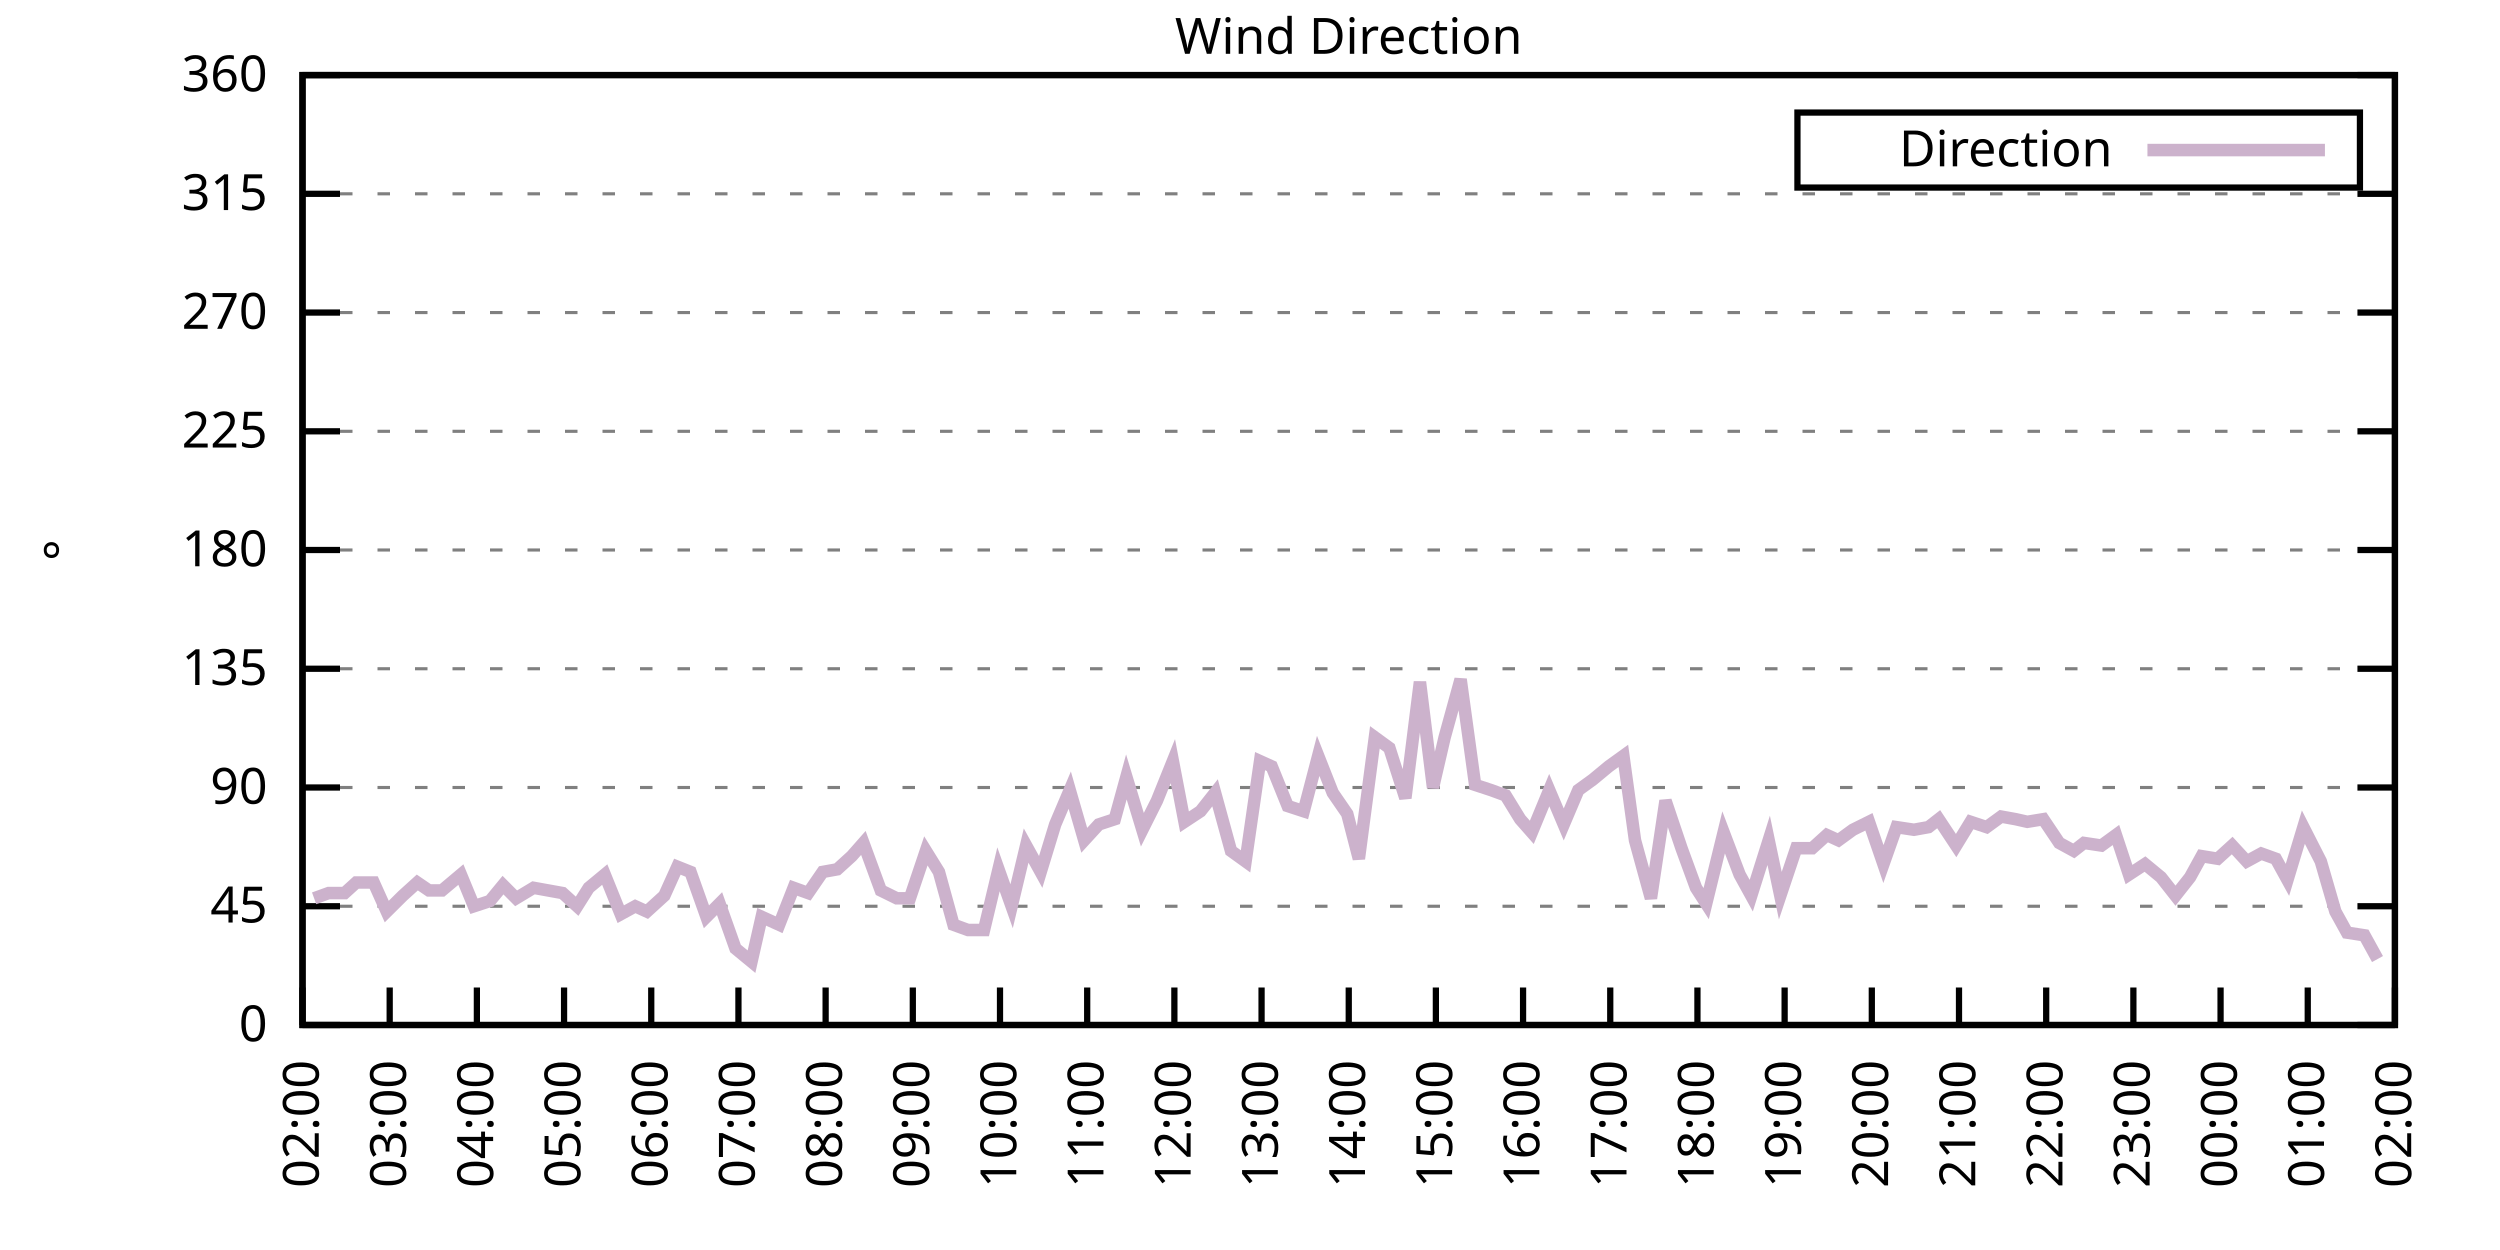
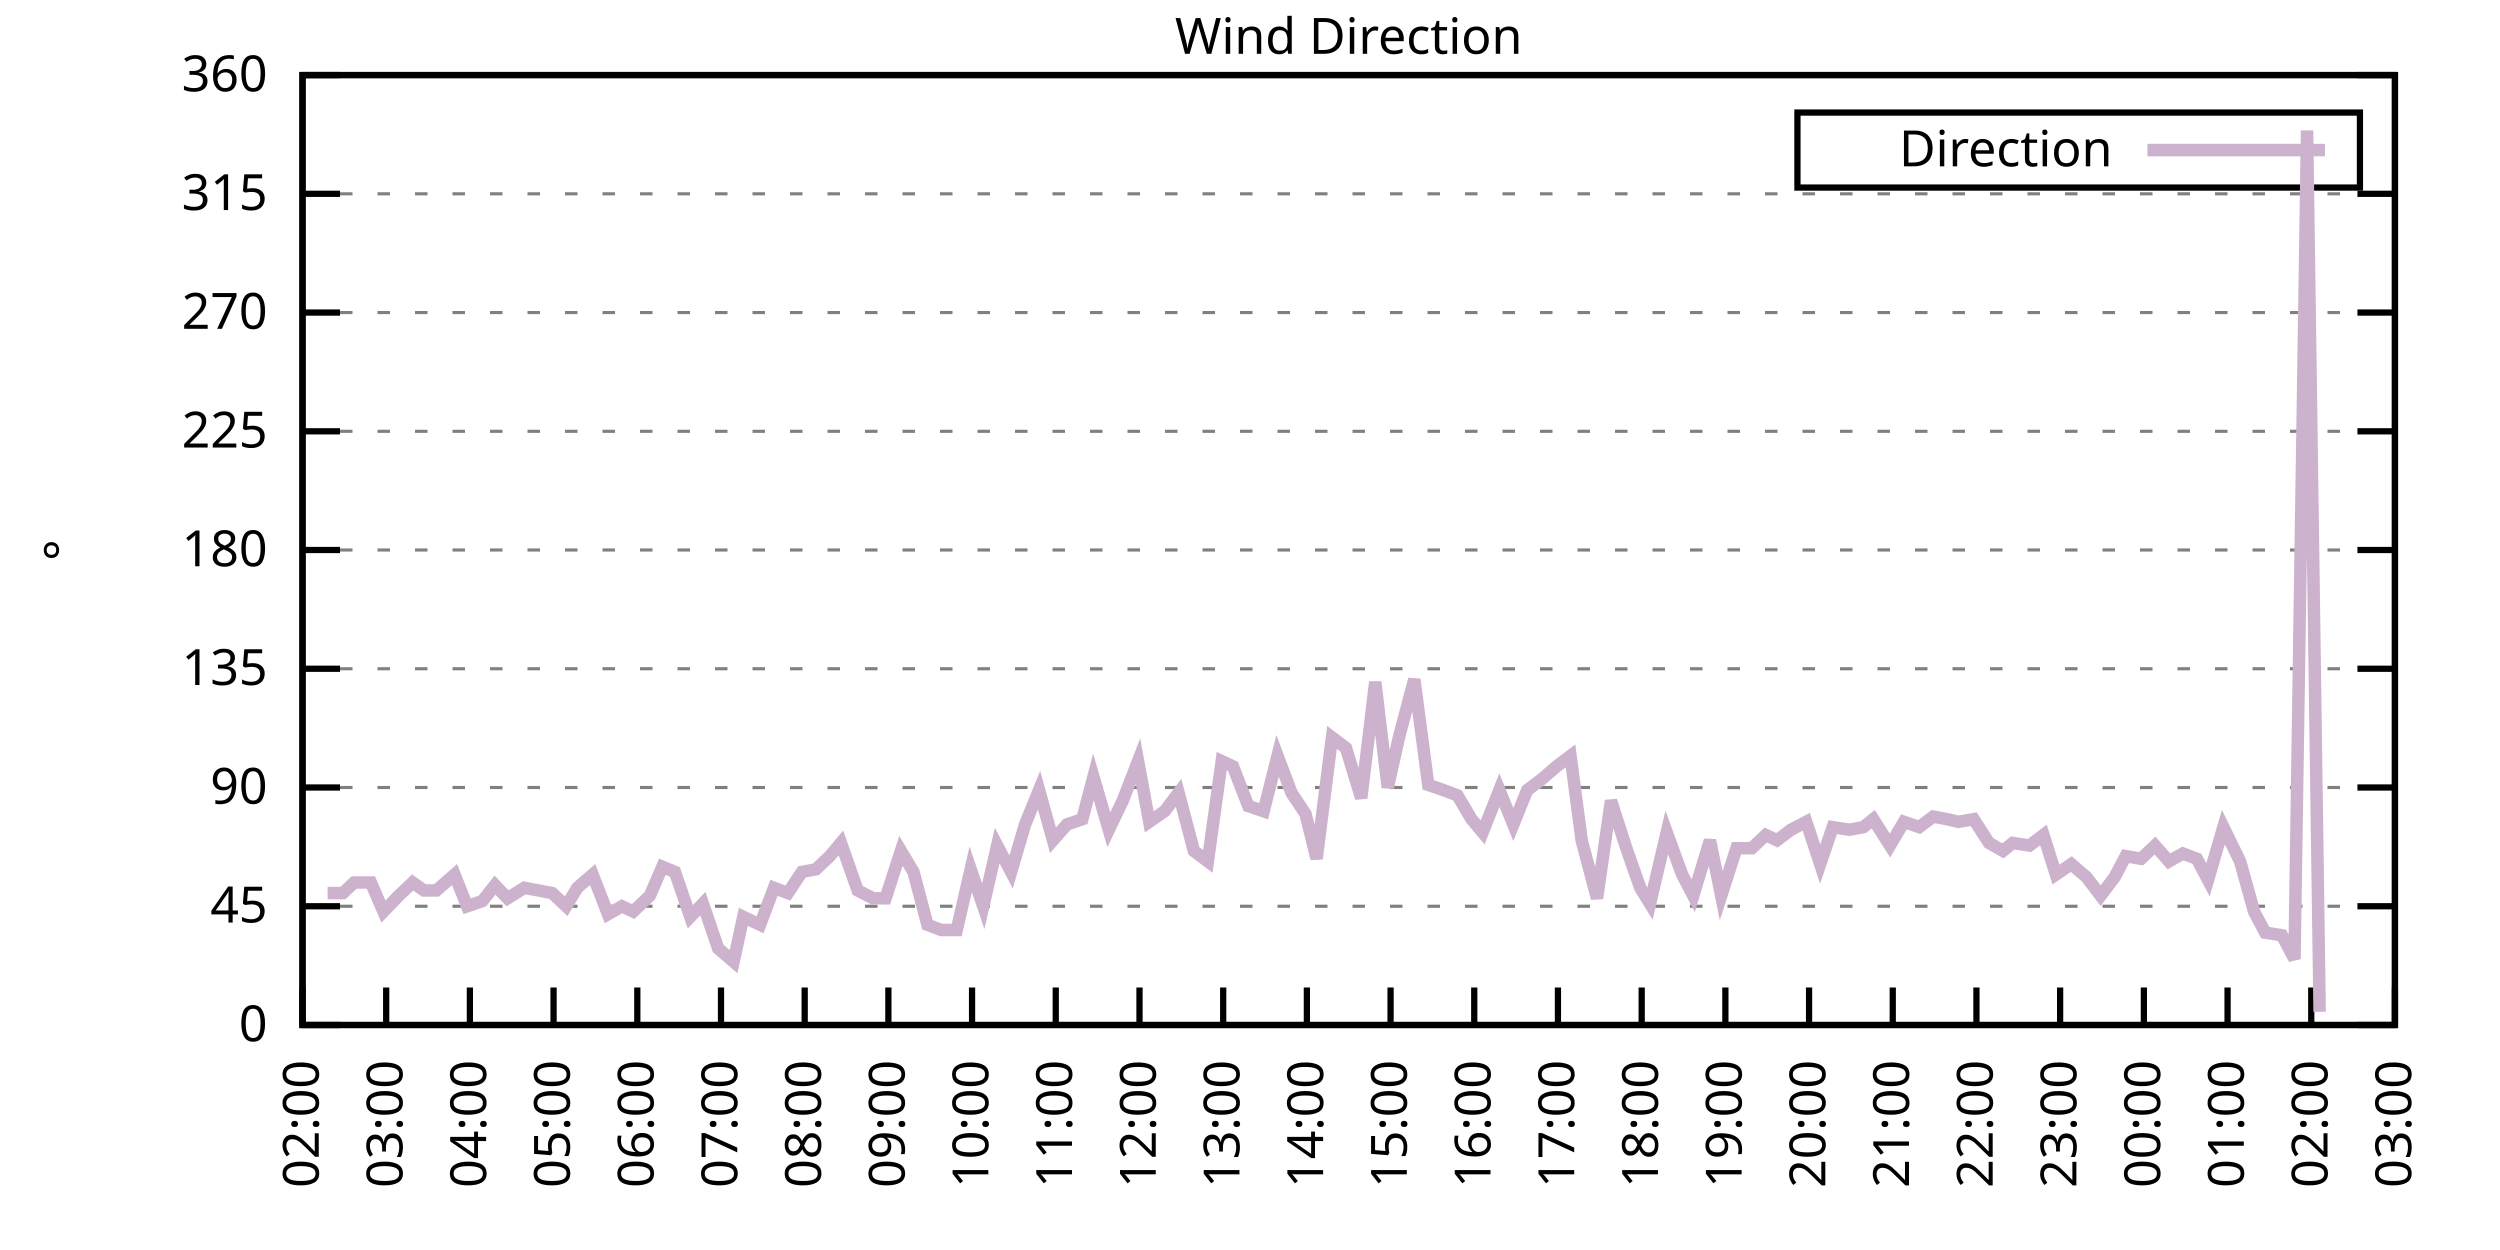
<svg xmlns="http://www.w3.org/2000/svg" xmlns:xlink="http://www.w3.org/1999/xlink" width="400" height="200" viewBox="0 0 400 200">
  <g id="gnuplot_canvas">
    <rect x="0" y="0" width="400" height="200" fill="none" />
    <defs>
      <circle id="gpDot" r="0.5" stroke-width="0.5" stroke="currentColor" />
      <path id="gpPt0" stroke-width="0.333" stroke="currentColor" d="M-1,0 h2 M0,-1 v2" />
      <path id="gpPt1" stroke-width="0.333" stroke="currentColor" d="M-1,-1 L1,1 M1,-1 L-1,1" />
      <path id="gpPt2" stroke-width="0.333" stroke="currentColor" d="M-1,0 L1,0 M0,-1 L0,1 M-1,-1 L1,1 M-1,1 L1,-1" />
      <rect id="gpPt3" stroke-width="0.333" stroke="currentColor" x="-1" y="-1" width="2" height="2" />
      <rect id="gpPt4" stroke-width="0.333" stroke="currentColor" fill="currentColor" x="-1" y="-1" width="2" height="2" />
      <circle id="gpPt5" stroke-width="0.333" stroke="currentColor" cx="0" cy="0" r="1" />
      <use xlink:href="#gpPt5" id="gpPt6" fill="currentColor" stroke="none" />
      <path id="gpPt7" stroke-width="0.333" stroke="currentColor" d="M0,-1.33 L-1.33,0.67 L1.33,0.67 z" />
      <use xlink:href="#gpPt7" id="gpPt8" fill="currentColor" stroke="none" />
      <use xlink:href="#gpPt7" id="gpPt9" stroke="currentColor" transform="rotate(180)" />
      <use xlink:href="#gpPt9" id="gpPt10" fill="currentColor" stroke="none" />
      <use xlink:href="#gpPt3" id="gpPt11" stroke="currentColor" transform="rotate(45)" />
      <use xlink:href="#gpPt11" id="gpPt12" fill="currentColor" stroke="none" />
      <path id="gpPt13" stroke-width="0.333" stroke="currentColor" d="M0,1.330 L1.265,0.411 L0.782,-1.067 L-0.782,-1.076 L-1.265,0.411 z" />
      <use xlink:href="#gpPt13" id="gpPt14" fill="currentColor" stroke="none" />
      <filter id="textbox" filterUnits="objectBoundingBox" x="0" y="0" height="1" width="1">
        <feFlood flood-color="white" flood-opacity="1" result="bgnd" />
        <feComposite in="SourceGraphic" in2="bgnd" operator="atop" />
      </filter>
      <filter id="greybox" filterUnits="objectBoundingBox" x="0" y="0" height="1" width="1">
        <feFlood flood-color="lightgrey" flood-opacity="1" result="grey" />
        <feComposite in="SourceGraphic" in2="grey" operator="atop" />
      </filter>
    </defs>
    <g fill="none" color="white" stroke="currentColor" stroke-width="1.00" stroke-linecap="butt" stroke-linejoin="miter">
</g>
    <g fill="none" color="black" stroke="currentColor" stroke-width="1.00" stroke-linecap="butt" stroke-linejoin="miter">
      <g stroke="none" shape-rendering="crispEdges">
        <polygon fill="rgb(255, 255, 255)" points="48.40,164.00 383.18,164.00 383.18,12.02 48.40,12.02 " />
      </g>
    </g>
    <g fill="none" color="black" stroke="currentColor" stroke-width="1.00" stroke-linecap="butt" stroke-linejoin="miter">
</g>
    <g fill="none" color="black" stroke="black" stroke-width="0.50" stroke-linecap="butt" stroke-linejoin="miter">
</g>
    <g fill="none" color="gray" stroke="currentColor" stroke-width="0.50" stroke-linecap="butt" stroke-linejoin="miter">
      <path stroke="gray" stroke-dasharray="2,4" class="gridline" d="M48.40,164.00 L383.19,164.00  " />
    </g>
    <g fill="none" color="gray" stroke="gray" stroke-width="1.00" stroke-linecap="butt" stroke-linejoin="miter">
</g>
    <g fill="none" color="black" stroke="currentColor" stroke-width="1.00" stroke-linecap="butt" stroke-linejoin="miter">
      <path stroke="black" d="M48.40,164.00 L54.40,164.00 M383.19,164.00 L377.19,164.00  " />
      <g transform="translate(42.80,166.60)" stroke="none" fill="black" font-family="Sans" font-size="8.00" text-anchor="end">
        <text>
          <tspan font-family="Sans"> 0</tspan>
        </text>
      </g>
    </g>
    <g fill="none" color="black" stroke="currentColor" stroke-width="1.00" stroke-linecap="butt" stroke-linejoin="miter">
</g>
    <g fill="none" color="black" stroke="black" stroke-width="0.50" stroke-linecap="butt" stroke-linejoin="miter">
</g>
    <g fill="none" color="gray" stroke="currentColor" stroke-width="0.50" stroke-linecap="butt" stroke-linejoin="miter">
      <path stroke="gray" stroke-dasharray="2,4" class="gridline" d="M48.40,145.00 L383.19,145.00  " />
    </g>
    <g fill="none" color="gray" stroke="gray" stroke-width="1.00" stroke-linecap="butt" stroke-linejoin="miter">
</g>
    <g fill="none" color="black" stroke="currentColor" stroke-width="1.00" stroke-linecap="butt" stroke-linejoin="miter">
      <path stroke="black" d="M48.40,145.00 L54.40,145.00 M383.19,145.00 L377.19,145.00  " />
      <g transform="translate(42.80,147.60)" stroke="none" fill="black" font-family="Sans" font-size="8.00" text-anchor="end">
        <text>
          <tspan font-family="Sans"> 45</tspan>
        </text>
      </g>
    </g>
    <g fill="none" color="black" stroke="currentColor" stroke-width="1.00" stroke-linecap="butt" stroke-linejoin="miter">
</g>
    <g fill="none" color="black" stroke="black" stroke-width="0.50" stroke-linecap="butt" stroke-linejoin="miter">
</g>
    <g fill="none" color="gray" stroke="currentColor" stroke-width="0.50" stroke-linecap="butt" stroke-linejoin="miter">
      <path stroke="gray" stroke-dasharray="2,4" class="gridline" d="M48.40,126.00 L383.19,126.00  " />
    </g>
    <g fill="none" color="gray" stroke="gray" stroke-width="1.00" stroke-linecap="butt" stroke-linejoin="miter">
</g>
    <g fill="none" color="black" stroke="currentColor" stroke-width="1.00" stroke-linecap="butt" stroke-linejoin="miter">
      <path stroke="black" d="M48.40,126.00 L54.40,126.00 M383.19,126.00 L377.19,126.00  " />
      <g transform="translate(42.80,128.60)" stroke="none" fill="black" font-family="Sans" font-size="8.00" text-anchor="end">
        <text>
          <tspan font-family="Sans"> 90</tspan>
        </text>
      </g>
    </g>
    <g fill="none" color="black" stroke="currentColor" stroke-width="1.00" stroke-linecap="butt" stroke-linejoin="miter">
</g>
    <g fill="none" color="black" stroke="black" stroke-width="0.50" stroke-linecap="butt" stroke-linejoin="miter">
</g>
    <g fill="none" color="gray" stroke="currentColor" stroke-width="0.50" stroke-linecap="butt" stroke-linejoin="miter">
      <path stroke="gray" stroke-dasharray="2,4" class="gridline" d="M48.40,107.00 L383.19,107.00  " />
    </g>
    <g fill="none" color="gray" stroke="gray" stroke-width="1.00" stroke-linecap="butt" stroke-linejoin="miter">
</g>
    <g fill="none" color="black" stroke="currentColor" stroke-width="1.00" stroke-linecap="butt" stroke-linejoin="miter">
      <path stroke="black" d="M48.40,107.00 L54.40,107.00 M383.19,107.00 L377.19,107.00  " />
      <g transform="translate(42.80,109.60)" stroke="none" fill="black" font-family="Sans" font-size="8.00" text-anchor="end">
        <text>
          <tspan font-family="Sans"> 135</tspan>
        </text>
      </g>
    </g>
    <g fill="none" color="black" stroke="currentColor" stroke-width="1.00" stroke-linecap="butt" stroke-linejoin="miter">
</g>
    <g fill="none" color="black" stroke="black" stroke-width="0.50" stroke-linecap="butt" stroke-linejoin="miter">
</g>
    <g fill="none" color="gray" stroke="currentColor" stroke-width="0.50" stroke-linecap="butt" stroke-linejoin="miter">
      <path stroke="gray" stroke-dasharray="2,4" class="gridline" d="M48.40,88.00 L383.19,88.00  " />
    </g>
    <g fill="none" color="gray" stroke="gray" stroke-width="1.00" stroke-linecap="butt" stroke-linejoin="miter">
</g>
    <g fill="none" color="black" stroke="currentColor" stroke-width="1.00" stroke-linecap="butt" stroke-linejoin="miter">
      <path stroke="black" d="M48.40,88.00 L54.40,88.00 M383.19,88.00 L377.19,88.00  " />
      <g transform="translate(42.80,90.60)" stroke="none" fill="black" font-family="Sans" font-size="8.00" text-anchor="end">
        <text>
          <tspan font-family="Sans"> 180</tspan>
        </text>
      </g>
    </g>
    <g fill="none" color="black" stroke="currentColor" stroke-width="1.00" stroke-linecap="butt" stroke-linejoin="miter">
</g>
    <g fill="none" color="black" stroke="black" stroke-width="0.50" stroke-linecap="butt" stroke-linejoin="miter">
</g>
    <g fill="none" color="gray" stroke="currentColor" stroke-width="0.50" stroke-linecap="butt" stroke-linejoin="miter">
      <path stroke="gray" stroke-dasharray="2,4" class="gridline" d="M48.40,69.01 L383.19,69.01  " />
    </g>
    <g fill="none" color="gray" stroke="gray" stroke-width="1.00" stroke-linecap="butt" stroke-linejoin="miter">
</g>
    <g fill="none" color="black" stroke="currentColor" stroke-width="1.00" stroke-linecap="butt" stroke-linejoin="miter">
      <path stroke="black" d="M48.40,69.01 L54.40,69.01 M383.19,69.01 L377.19,69.01  " />
      <g transform="translate(42.80,71.61)" stroke="none" fill="black" font-family="Sans" font-size="8.00" text-anchor="end">
        <text>
          <tspan font-family="Sans"> 225</tspan>
        </text>
      </g>
    </g>
    <g fill="none" color="black" stroke="currentColor" stroke-width="1.00" stroke-linecap="butt" stroke-linejoin="miter">
</g>
    <g fill="none" color="black" stroke="black" stroke-width="0.50" stroke-linecap="butt" stroke-linejoin="miter">
</g>
    <g fill="none" color="gray" stroke="currentColor" stroke-width="0.50" stroke-linecap="butt" stroke-linejoin="miter">
      <path stroke="gray" stroke-dasharray="2,4" class="gridline" d="M48.40,50.01 L383.19,50.01  " />
    </g>
    <g fill="none" color="gray" stroke="gray" stroke-width="1.00" stroke-linecap="butt" stroke-linejoin="miter">
</g>
    <g fill="none" color="black" stroke="currentColor" stroke-width="1.00" stroke-linecap="butt" stroke-linejoin="miter">
      <path stroke="black" d="M48.40,50.01 L54.40,50.01 M383.19,50.01 L377.19,50.01  " />
      <g transform="translate(42.80,52.61)" stroke="none" fill="black" font-family="Sans" font-size="8.00" text-anchor="end">
        <text>
          <tspan font-family="Sans"> 270</tspan>
        </text>
      </g>
    </g>
    <g fill="none" color="black" stroke="currentColor" stroke-width="1.00" stroke-linecap="butt" stroke-linejoin="miter">
</g>
    <g fill="none" color="black" stroke="black" stroke-width="0.50" stroke-linecap="butt" stroke-linejoin="miter">
</g>
    <g fill="none" color="gray" stroke="currentColor" stroke-width="0.50" stroke-linecap="butt" stroke-linejoin="miter">
      <path stroke="gray" stroke-dasharray="2,4" class="gridline" d="M48.40,31.01 L383.19,31.01  " />
    </g>
    <g fill="none" color="gray" stroke="gray" stroke-width="1.00" stroke-linecap="butt" stroke-linejoin="miter">
</g>
    <g fill="none" color="black" stroke="currentColor" stroke-width="1.00" stroke-linecap="butt" stroke-linejoin="miter">
      <path stroke="black" d="M48.40,31.01 L54.40,31.01 M383.19,31.01 L377.19,31.01  " />
      <g transform="translate(42.80,33.61)" stroke="none" fill="black" font-family="Sans" font-size="8.00" text-anchor="end">
        <text>
          <tspan font-family="Sans"> 315</tspan>
        </text>
      </g>
    </g>
    <g fill="none" color="black" stroke="currentColor" stroke-width="1.00" stroke-linecap="butt" stroke-linejoin="miter">
</g>
    <g fill="none" color="black" stroke="black" stroke-width="0.50" stroke-linecap="butt" stroke-linejoin="miter">
</g>
    <g fill="none" color="gray" stroke="currentColor" stroke-width="0.50" stroke-linecap="butt" stroke-linejoin="miter">
      <path stroke="gray" stroke-dasharray="2,4" class="gridline" d="M48.40,12.01 L383.19,12.01  " />
    </g>
    <g fill="none" color="gray" stroke="gray" stroke-width="1.00" stroke-linecap="butt" stroke-linejoin="miter">
</g>
    <g fill="none" color="black" stroke="currentColor" stroke-width="1.00" stroke-linecap="butt" stroke-linejoin="miter">
      <path stroke="black" d="M48.40,12.01 L54.40,12.01 M383.19,12.01 L377.19,12.01  " />
      <g transform="translate(42.80,14.61)" stroke="none" fill="black" font-family="Sans" font-size="8.00" text-anchor="end">
        <text>
          <tspan font-family="Sans"> 360</tspan>
        </text>
      </g>
    </g>
    <g fill="none" color="black" stroke="currentColor" stroke-width="1.00" stroke-linecap="butt" stroke-linejoin="miter">
      <path stroke="black" d="M48.40,164.00 L48.40,158.00  " />
      <g transform="translate(51.00,169.60) rotate(270.00)" stroke="none" fill="black" font-family="Sans" font-size="8.00" text-anchor="end">
        <text>
          <tspan font-family="Sans">02:00</tspan>
        </text>
      </g>
    </g>
    <g fill="none" color="black" stroke="currentColor" stroke-width="1.00" stroke-linecap="butt" stroke-linejoin="miter">
-       <path stroke="black" d="M62.35,164.00 L62.35,158.00  " />
-       <g transform="translate(64.95,169.60) rotate(270.00)" stroke="none" fill="black" font-family="Sans" font-size="8.00" text-anchor="end">
+       <path stroke="black" d="M61.79,164.00 L61.79,158.00  " />
+       <g transform="translate(64.39,169.60) rotate(270.00)" stroke="none" fill="black" font-family="Sans" font-size="8.00" text-anchor="end">
        <text>
          <tspan font-family="Sans">03:00</tspan>
        </text>
      </g>
    </g>
    <g fill="none" color="black" stroke="currentColor" stroke-width="1.00" stroke-linecap="butt" stroke-linejoin="miter">
-       <path stroke="black" d="M76.30,164.00 L76.30,158.00  " />
-       <g transform="translate(78.90,169.60) rotate(270.00)" stroke="none" fill="black" font-family="Sans" font-size="8.00" text-anchor="end">
+       <path stroke="black" d="M75.18,164.00 L75.18,158.00  " />
+       <g transform="translate(77.78,169.60) rotate(270.00)" stroke="none" fill="black" font-family="Sans" font-size="8.00" text-anchor="end">
        <text>
          <tspan font-family="Sans">04:00</tspan>
        </text>
      </g>
    </g>
    <g fill="none" color="black" stroke="currentColor" stroke-width="1.00" stroke-linecap="butt" stroke-linejoin="miter">
-       <path stroke="black" d="M90.25,164.00 L90.25,158.00  " />
-       <g transform="translate(92.85,169.60) rotate(270.00)" stroke="none" fill="black" font-family="Sans" font-size="8.00" text-anchor="end">
+       <path stroke="black" d="M88.57,164.00 L88.57,158.00  " />
+       <g transform="translate(91.17,169.60) rotate(270.00)" stroke="none" fill="black" font-family="Sans" font-size="8.00" text-anchor="end">
        <text>
          <tspan font-family="Sans">05:00</tspan>
        </text>
      </g>
    </g>
    <g fill="none" color="black" stroke="currentColor" stroke-width="1.00" stroke-linecap="butt" stroke-linejoin="miter">
-       <path stroke="black" d="M104.20,164.00 L104.20,158.00  " />
-       <g transform="translate(106.80,169.60) rotate(270.00)" stroke="none" fill="black" font-family="Sans" font-size="8.00" text-anchor="end">
+       <path stroke="black" d="M101.97,164.00 L101.97,158.00  " />
+       <g transform="translate(104.57,169.60) rotate(270.00)" stroke="none" fill="black" font-family="Sans" font-size="8.00" text-anchor="end">
        <text>
          <tspan font-family="Sans">06:00</tspan>
        </text>
      </g>
    </g>
    <g fill="none" color="black" stroke="currentColor" stroke-width="1.00" stroke-linecap="butt" stroke-linejoin="miter">
-       <path stroke="black" d="M118.15,164.00 L118.15,158.00  " />
-       <g transform="translate(120.75,169.60) rotate(270.00)" stroke="none" fill="black" font-family="Sans" font-size="8.00" text-anchor="end">
+       <path stroke="black" d="M115.36,164.00 L115.36,158.00  " />
+       <g transform="translate(117.96,169.60) rotate(270.00)" stroke="none" fill="black" font-family="Sans" font-size="8.00" text-anchor="end">
        <text>
          <tspan font-family="Sans">07:00</tspan>
        </text>
      </g>
    </g>
    <g fill="none" color="black" stroke="currentColor" stroke-width="1.00" stroke-linecap="butt" stroke-linejoin="miter">
-       <path stroke="black" d="M132.10,164.00 L132.10,158.00  " />
-       <g transform="translate(134.70,169.60) rotate(270.00)" stroke="none" fill="black" font-family="Sans" font-size="8.00" text-anchor="end">
+       <path stroke="black" d="M128.75,164.00 L128.75,158.00  " />
+       <g transform="translate(131.35,169.60) rotate(270.00)" stroke="none" fill="black" font-family="Sans" font-size="8.00" text-anchor="end">
        <text>
          <tspan font-family="Sans">08:00</tspan>
        </text>
      </g>
    </g>
    <g fill="none" color="black" stroke="currentColor" stroke-width="1.00" stroke-linecap="butt" stroke-linejoin="miter">
-       <path stroke="black" d="M146.05,164.00 L146.05,158.00  " />
-       <g transform="translate(148.65,169.60) rotate(270.00)" stroke="none" fill="black" font-family="Sans" font-size="8.00" text-anchor="end">
+       <path stroke="black" d="M142.14,164.00 L142.14,158.00  " />
+       <g transform="translate(144.74,169.60) rotate(270.00)" stroke="none" fill="black" font-family="Sans" font-size="8.00" text-anchor="end">
        <text>
          <tspan font-family="Sans">09:00</tspan>
        </text>
      </g>
    </g>
    <g fill="none" color="black" stroke="currentColor" stroke-width="1.00" stroke-linecap="butt" stroke-linejoin="miter">
-       <path stroke="black" d="M160.00,164.00 L160.00,158.00  " />
-       <g transform="translate(162.60,169.60) rotate(270.00)" stroke="none" fill="black" font-family="Sans" font-size="8.00" text-anchor="end">
+       <path stroke="black" d="M155.53,164.00 L155.53,158.00  " />
+       <g transform="translate(158.13,169.60) rotate(270.00)" stroke="none" fill="black" font-family="Sans" font-size="8.00" text-anchor="end">
        <text>
          <tspan font-family="Sans">10:00</tspan>
        </text>
      </g>
    </g>
    <g fill="none" color="black" stroke="currentColor" stroke-width="1.00" stroke-linecap="butt" stroke-linejoin="miter">
-       <path stroke="black" d="M173.95,164.00 L173.95,158.00  " />
-       <g transform="translate(176.55,169.60) rotate(270.00)" stroke="none" fill="black" font-family="Sans" font-size="8.00" text-anchor="end">
+       <path stroke="black" d="M168.92,164.00 L168.92,158.00  " />
+       <g transform="translate(171.52,169.60) rotate(270.00)" stroke="none" fill="black" font-family="Sans" font-size="8.00" text-anchor="end">
        <text>
          <tspan font-family="Sans">11:00</tspan>
        </text>
      </g>
    </g>
    <g fill="none" color="black" stroke="currentColor" stroke-width="1.00" stroke-linecap="butt" stroke-linejoin="miter">
-       <path stroke="black" d="M187.90,164.00 L187.90,158.00  " />
-       <g transform="translate(190.50,169.60) rotate(270.00)" stroke="none" fill="black" font-family="Sans" font-size="8.00" text-anchor="end">
+       <path stroke="black" d="M182.32,164.00 L182.32,158.00  " />
+       <g transform="translate(184.92,169.60) rotate(270.00)" stroke="none" fill="black" font-family="Sans" font-size="8.00" text-anchor="end">
        <text>
          <tspan font-family="Sans">12:00</tspan>
        </text>
      </g>
    </g>
    <g fill="none" color="black" stroke="currentColor" stroke-width="1.00" stroke-linecap="butt" stroke-linejoin="miter">
-       <path stroke="black" d="M201.85,164.00 L201.85,158.00  " />
-       <g transform="translate(204.45,169.60) rotate(270.00)" stroke="none" fill="black" font-family="Sans" font-size="8.00" text-anchor="end">
+       <path stroke="black" d="M195.71,164.00 L195.71,158.00  " />
+       <g transform="translate(198.31,169.60) rotate(270.00)" stroke="none" fill="black" font-family="Sans" font-size="8.00" text-anchor="end">
        <text>
          <tspan font-family="Sans">13:00</tspan>
        </text>
      </g>
    </g>
    <g fill="none" color="black" stroke="currentColor" stroke-width="1.00" stroke-linecap="butt" stroke-linejoin="miter">
-       <path stroke="black" d="M215.80,164.00 L215.80,158.00  " />
-       <g transform="translate(218.40,169.60) rotate(270.00)" stroke="none" fill="black" font-family="Sans" font-size="8.00" text-anchor="end">
+       <path stroke="black" d="M209.10,164.00 L209.10,158.00  " />
+       <g transform="translate(211.70,169.60) rotate(270.00)" stroke="none" fill="black" font-family="Sans" font-size="8.00" text-anchor="end">
        <text>
          <tspan font-family="Sans">14:00</tspan>
        </text>
      </g>
    </g>
    <g fill="none" color="black" stroke="currentColor" stroke-width="1.00" stroke-linecap="butt" stroke-linejoin="miter">
-       <path stroke="black" d="M229.74,164.00 L229.74,158.00  " />
-       <g transform="translate(232.34,169.60) rotate(270.00)" stroke="none" fill="black" font-family="Sans" font-size="8.00" text-anchor="end">
+       <path stroke="black" d="M222.49,164.00 L222.49,158.00  " />
+       <g transform="translate(225.09,169.60) rotate(270.00)" stroke="none" fill="black" font-family="Sans" font-size="8.00" text-anchor="end">
        <text>
          <tspan font-family="Sans">15:00</tspan>
        </text>
      </g>
    </g>
    <g fill="none" color="black" stroke="currentColor" stroke-width="1.00" stroke-linecap="butt" stroke-linejoin="miter">
-       <path stroke="black" d="M243.69,164.00 L243.69,158.00  " />
-       <g transform="translate(246.29,169.60) rotate(270.00)" stroke="none" fill="black" font-family="Sans" font-size="8.00" text-anchor="end">
+       <path stroke="black" d="M235.88,164.00 L235.88,158.00  " />
+       <g transform="translate(238.48,169.60) rotate(270.00)" stroke="none" fill="black" font-family="Sans" font-size="8.00" text-anchor="end">
        <text>
          <tspan font-family="Sans">16:00</tspan>
        </text>
      </g>
    </g>
    <g fill="none" color="black" stroke="currentColor" stroke-width="1.00" stroke-linecap="butt" stroke-linejoin="miter">
-       <path stroke="black" d="M257.64,164.00 L257.64,158.00  " />
-       <g transform="translate(260.24,169.60) rotate(270.00)" stroke="none" fill="black" font-family="Sans" font-size="8.00" text-anchor="end">
+       <path stroke="black" d="M249.27,164.00 L249.27,158.00  " />
+       <g transform="translate(251.87,169.60) rotate(270.00)" stroke="none" fill="black" font-family="Sans" font-size="8.00" text-anchor="end">
        <text>
          <tspan font-family="Sans">17:00</tspan>
        </text>
      </g>
    </g>
    <g fill="none" color="black" stroke="currentColor" stroke-width="1.00" stroke-linecap="butt" stroke-linejoin="miter">
-       <path stroke="black" d="M271.59,164.00 L271.59,158.00  " />
-       <g transform="translate(274.19,169.60) rotate(270.00)" stroke="none" fill="black" font-family="Sans" font-size="8.00" text-anchor="end">
+       <path stroke="black" d="M262.67,164.00 L262.67,158.00  " />
+       <g transform="translate(265.27,169.60) rotate(270.00)" stroke="none" fill="black" font-family="Sans" font-size="8.00" text-anchor="end">
        <text>
          <tspan font-family="Sans">18:00</tspan>
        </text>
      </g>
    </g>
    <g fill="none" color="black" stroke="currentColor" stroke-width="1.00" stroke-linecap="butt" stroke-linejoin="miter">
-       <path stroke="black" d="M285.54,164.00 L285.54,158.00  " />
-       <g transform="translate(288.14,169.60) rotate(270.00)" stroke="none" fill="black" font-family="Sans" font-size="8.00" text-anchor="end">
+       <path stroke="black" d="M276.06,164.00 L276.06,158.00  " />
+       <g transform="translate(278.66,169.60) rotate(270.00)" stroke="none" fill="black" font-family="Sans" font-size="8.00" text-anchor="end">
        <text>
          <tspan font-family="Sans">19:00</tspan>
        </text>
      </g>
    </g>
    <g fill="none" color="black" stroke="currentColor" stroke-width="1.00" stroke-linecap="butt" stroke-linejoin="miter">
-       <path stroke="black" d="M299.49,164.00 L299.49,158.00  " />
-       <g transform="translate(302.09,169.60) rotate(270.00)" stroke="none" fill="black" font-family="Sans" font-size="8.00" text-anchor="end">
+       <path stroke="black" d="M289.45,164.00 L289.45,158.00  " />
+       <g transform="translate(292.05,169.60) rotate(270.00)" stroke="none" fill="black" font-family="Sans" font-size="8.00" text-anchor="end">
        <text>
          <tspan font-family="Sans">20:00</tspan>
        </text>
      </g>
    </g>
    <g fill="none" color="black" stroke="currentColor" stroke-width="1.00" stroke-linecap="butt" stroke-linejoin="miter">
-       <path stroke="black" d="M313.44,164.00 L313.44,158.00  " />
-       <g transform="translate(316.04,169.60) rotate(270.00)" stroke="none" fill="black" font-family="Sans" font-size="8.00" text-anchor="end">
+       <path stroke="black" d="M302.84,164.00 L302.84,158.00  " />
+       <g transform="translate(305.44,169.60) rotate(270.00)" stroke="none" fill="black" font-family="Sans" font-size="8.00" text-anchor="end">
        <text>
          <tspan font-family="Sans">21:00</tspan>
        </text>
      </g>
    </g>
    <g fill="none" color="black" stroke="currentColor" stroke-width="1.00" stroke-linecap="butt" stroke-linejoin="miter">
-       <path stroke="black" d="M327.39,164.00 L327.39,158.00  " />
-       <g transform="translate(329.99,169.60) rotate(270.00)" stroke="none" fill="black" font-family="Sans" font-size="8.00" text-anchor="end">
+       <path stroke="black" d="M316.23,164.00 L316.23,158.00  " />
+       <g transform="translate(318.83,169.60) rotate(270.00)" stroke="none" fill="black" font-family="Sans" font-size="8.00" text-anchor="end">
        <text>
          <tspan font-family="Sans">22:00</tspan>
        </text>
      </g>
    </g>
    <g fill="none" color="black" stroke="currentColor" stroke-width="1.00" stroke-linecap="butt" stroke-linejoin="miter">
-       <path stroke="black" d="M341.34,164.00 L341.34,158.00  " />
-       <g transform="translate(343.94,169.60) rotate(270.00)" stroke="none" fill="black" font-family="Sans" font-size="8.00" text-anchor="end">
+       <path stroke="black" d="M329.62,164.00 L329.62,158.00  " />
+       <g transform="translate(332.22,169.60) rotate(270.00)" stroke="none" fill="black" font-family="Sans" font-size="8.00" text-anchor="end">
        <text>
          <tspan font-family="Sans">23:00</tspan>
        </text>
      </g>
    </g>
    <g fill="none" color="black" stroke="currentColor" stroke-width="1.00" stroke-linecap="butt" stroke-linejoin="miter">
-       <path stroke="black" d="M355.29,164.00 L355.29,158.00  " />
-       <g transform="translate(357.89,169.60) rotate(270.00)" stroke="none" fill="black" font-family="Sans" font-size="8.00" text-anchor="end">
+       <path stroke="black" d="M343.02,164.00 L343.02,158.00  " />
+       <g transform="translate(345.62,169.60) rotate(270.00)" stroke="none" fill="black" font-family="Sans" font-size="8.00" text-anchor="end">
        <text>
          <tspan font-family="Sans">00:00</tspan>
        </text>
      </g>
    </g>
    <g fill="none" color="black" stroke="currentColor" stroke-width="1.00" stroke-linecap="butt" stroke-linejoin="miter">
-       <path stroke="black" d="M369.24,164.00 L369.24,158.00  " />
-       <g transform="translate(371.84,169.60) rotate(270.00)" stroke="none" fill="black" font-family="Sans" font-size="8.00" text-anchor="end">
+       <path stroke="black" d="M356.41,164.00 L356.41,158.00  " />
+       <g transform="translate(359.01,169.60) rotate(270.00)" stroke="none" fill="black" font-family="Sans" font-size="8.00" text-anchor="end">
        <text>
          <tspan font-family="Sans">01:00</tspan>
+         </text>
+       </g>
+     </g>
+     <g fill="none" color="black" stroke="currentColor" stroke-width="1.00" stroke-linecap="butt" stroke-linejoin="miter">
+       <path stroke="black" d="M369.80,164.00 L369.80,158.00  " />
+       <g transform="translate(372.40,169.60) rotate(270.00)" stroke="none" fill="black" font-family="Sans" font-size="8.00" text-anchor="end">
+         <text>
+           <tspan font-family="Sans">02:00</tspan>
        </text>
      </g>
    </g>
    <g fill="none" color="black" stroke="currentColor" stroke-width="1.00" stroke-linecap="butt" stroke-linejoin="miter">
      <path stroke="black" d="M383.19,164.00 L383.19,158.00  " />
      <g transform="translate(385.79,169.60) rotate(270.00)" stroke="none" fill="black" font-family="Sans" font-size="8.00" text-anchor="end">
        <text>
-           <tspan font-family="Sans">02:00</tspan>
+           <tspan font-family="Sans">03:00</tspan>
        </text>
      </g>
    </g>
    <g fill="none" color="black" stroke="currentColor" stroke-width="1.00" stroke-linecap="butt" stroke-linejoin="miter">
</g>
    <g fill="none" color="black" stroke="currentColor" stroke-width="1.00" stroke-linecap="butt" stroke-linejoin="miter">
      <path stroke="black" d="M48.40,12.01 L48.40,164.00 L383.19,164.00 L383.19,12.01 L48.40,12.01 Z  " />
    </g>
    <g fill="none" color="black" stroke="currentColor" stroke-width="1.00" stroke-linecap="butt" stroke-linejoin="miter">
</g>
    <g fill="none" color="black" stroke="currentColor" stroke-width="1.00" stroke-linecap="butt" stroke-linejoin="miter">
      <path stroke="black" d="M287.59,30.01 L287.59,18.01 L377.59,18.01 L377.59,30.01 L287.59,30.01 Z  " />
    </g>
    <g id="Wind_direction_plot_1">
      <g fill="none" color="white" stroke="black" stroke-width="2.00" stroke-linecap="butt" stroke-linejoin="miter">
</g>
      <g fill="none" color="black" stroke="currentColor" stroke-width="2.00" stroke-linecap="butt" stroke-linejoin="miter">
        <g transform="translate(337.99,26.61)" stroke="none" fill="black" font-family="Sans" font-size="8.00" text-anchor="end">
          <text>
            <tspan font-family="Sans">Direction</tspan>
          </text>
        </g>
      </g>
      <g fill="none" color="black" stroke="currentColor" stroke-width="2.00" stroke-linecap="butt" stroke-linejoin="miter">
-         <path stroke="rgb(204, 178, 204)" d="M343.59,24.01 L371.99,24.01 M50.26,143.73 L52.58,142.89 L55.14,142.89 L57.00,141.20 L59.79,141.20 L61.88,145.85   L64.44,143.31 L66.77,141.20 L68.63,142.47 L70.72,142.47 L73.74,139.93 L75.83,145.00 L78.39,144.16 L80.48,141.62   L82.58,143.73 L85.37,142.05 L87.69,142.47 L90.02,142.89 L92.34,145.00 L94.20,142.05 L96.76,139.93 L99.32,146.27   L101.64,145.00 L103.50,145.85 L106.29,143.31 L108.38,138.67 L110.48,139.51 L113.03,146.69 L115.13,144.58 L117.68,151.76   L120.24,153.87 L121.87,146.69 L124.66,147.96 L126.98,142.05 L129.31,142.89 L131.63,139.51 L133.96,139.09 L136.28,136.98   L138.14,134.87 L140.93,142.47 L143.49,143.73 L145.58,143.73 L148.14,136.14 L150.23,139.51 L152.56,147.96 L154.88,148.80   L157.44,148.80 L159.76,139.09 L161.86,145.00 L164.18,135.29 L166.51,139.51 L168.83,131.91 L171.16,126.42 L173.48,134.45   L175.81,131.91 L178.36,131.07 L180.22,124.31 L182.78,132.76 L185.11,128.11 L187.66,121.78 L189.52,131.49 L192.08,129.80   L194.41,126.85 L196.96,136.14 L199.29,137.82 L201.61,121.78 L203.47,122.62 L206.03,128.96 L208.59,129.80 L210.91,120.94   L213.24,126.85 L215.56,130.22 L217.42,137.40 L219.98,117.98 L222.30,119.67 L224.86,127.69 L227.19,109.11 L229.28,126.00   L231.14,117.98 L233.70,108.69 L236.02,125.58 L238.58,126.42 L240.90,127.27 L243.23,131.07 L245.09,133.18 L247.88,126.42   L250.20,131.91 L252.53,126.42 L254.85,124.74 L257.41,122.62 L259.74,120.94 L261.60,134.45 L264.15,143.73 L266.48,128.11   L269.04,135.71 L271.36,142.05 L272.99,144.58 L275.78,133.18 L278.34,139.93 L280.20,143.31 L282.99,134.45 L284.85,143.31   L287.40,135.71 L289.96,135.71 L292.29,133.60 L294.15,134.45 L296.47,132.76 L299.03,131.49 L301.35,138.25 L303.44,132.34   L306.23,132.76 L308.56,132.34 L310.19,131.07 L312.98,135.29 L315.30,131.49 L317.86,132.34 L320.18,130.65 L322.51,131.07   L324.37,131.49 L326.93,131.07 L329.48,134.87 L331.81,136.14 L333.44,134.87 L336.23,135.29 L338.55,133.60 L340.64,139.93   L343.20,138.25 L345.76,140.36 L348.08,143.31 L350.41,140.36 L352.27,136.98 L354.83,137.40 L357.15,135.29 L359.48,137.82   L361.80,136.56 L364.13,137.40 L365.99,140.78 L368.54,132.34 L371.33,137.82 L373.66,145.85 L375.52,149.22 L378.31,149.65   L380.40,153.45  " />
+         <path stroke="rgb(204, 178, 204)" d="M343.59,24.01 L371.99,24.01 M52.42,142.89 L54.87,142.89 L56.66,141.20 L59.34,141.20 L61.35,145.85 L63.80,143.31   L66.03,141.20 L67.82,142.47 L69.83,142.47 L72.73,139.93 L74.74,145.00 L77.19,144.16 L79.20,141.62 L81.21,143.73   L83.89,142.05 L86.12,142.47 L88.35,142.89 L90.58,145.00 L92.37,142.05 L94.82,139.93 L97.28,146.27 L99.51,145.00   L101.30,145.85 L103.98,143.31 L105.98,138.67 L107.99,139.51 L110.45,146.69 L112.46,144.58 L114.91,151.76 L117.37,153.87   L118.93,146.69 L121.61,147.96 L123.84,142.05 L126.07,142.89 L128.30,139.51 L130.54,139.09 L132.77,136.98 L134.55,134.87   L137.23,142.47 L139.69,143.73 L141.69,143.73 L144.15,136.14 L146.16,139.51 L148.39,147.96 L150.62,148.80 L153.08,148.80   L155.31,139.09 L157.32,145.00 L159.55,135.29 L161.78,139.51 L164.01,131.91 L166.25,126.42 L168.48,134.45 L170.71,131.91   L173.17,131.07 L174.95,124.31 L177.41,132.76 L179.64,128.11 L182.09,121.78 L183.88,131.49 L186.33,129.80 L188.57,126.85   L191.02,136.14 L193.25,137.82 L195.48,121.78 L197.27,122.62 L199.73,128.96 L202.18,129.80 L204.41,120.94 L206.64,126.85   L208.88,130.22 L210.66,137.40 L213.12,117.98 L215.35,119.67 L217.80,127.69 L220.04,109.11 L222.04,126.00 L223.83,117.98   L226.29,108.69 L228.52,125.58 L230.97,126.42 L233.20,127.27 L235.44,131.07 L237.22,133.18 L239.90,126.42 L242.13,131.91   L244.36,126.42 L246.60,124.74 L249.05,122.62 L251.28,120.94 L253.07,134.45 L255.52,143.73 L257.76,128.11 L260.21,135.71   L262.44,142.05 L264.00,144.58 L266.68,133.18 L269.14,139.93 L270.92,143.31 L273.60,134.45 L275.39,143.31 L277.84,135.71   L280.30,135.71 L282.53,133.60 L284.32,134.45 L286.55,132.76 L289.00,131.49 L291.23,138.25 L293.24,132.34 L295.92,132.76   L298.15,132.34 L299.72,131.07 L302.39,135.29 L304.63,131.49 L307.08,132.34 L309.31,130.65 L311.54,131.07 L313.33,131.49   L315.79,131.07 L318.24,134.87 L320.47,136.14 L322.04,134.87 L324.71,135.29 L326.95,133.60 L328.95,139.93 L331.41,138.25   L333.86,140.36 L336.10,143.31 L338.33,140.36 L340.11,136.98 L342.57,137.40 L344.80,135.29 L347.03,137.82 L349.26,136.56   L351.50,137.40 L353.28,140.78 L355.74,132.34 L358.42,137.82 L360.65,145.85 L362.43,149.22 L365.11,149.65 L367.12,153.45   L369.13,20.88 L371.14,161.89  " />
      </g>
    </g>
    <g fill="none" color="black" stroke="currentColor" stroke-width="2.00" stroke-linecap="butt" stroke-linejoin="miter">
</g>
    <g fill="none" color="black" stroke="black" stroke-width="1.00" stroke-linecap="butt" stroke-linejoin="miter">
</g>
    <g fill="none" color="black" stroke="currentColor" stroke-width="1.00" stroke-linecap="butt" stroke-linejoin="miter">
      <path stroke="black" d="M48.40,12.01 L48.40,164.00 L383.19,164.00 L383.19,12.01 L48.40,12.01 Z  " />
      <g transform="translate(12.80,88.01) rotate(270.00)" stroke="none" fill="black" font-family="Sans" font-size="8.00" text-anchor="middle">
        <text>
          <tspan font-family="Sans">°</tspan>
        </text>
      </g>
    </g>
    <g fill="none" color="black" stroke="currentColor" stroke-width="1.00" stroke-linecap="butt" stroke-linejoin="miter">
</g>
    <g fill="none" color="black" stroke="currentColor" stroke-width="1.00" stroke-linecap="butt" stroke-linejoin="miter">
      <g transform="translate(215.79,8.61)" stroke="none" fill="black" font-family="Sans" font-size="8.00" text-anchor="middle">
        <text>
          <tspan font-family="Sans">Wind Direction</tspan>
        </text>
      </g>
    </g>
    <g fill="none" color="black" stroke="currentColor" stroke-width="1.00" stroke-linecap="butt" stroke-linejoin="miter">
</g>
  </g>
</svg>
